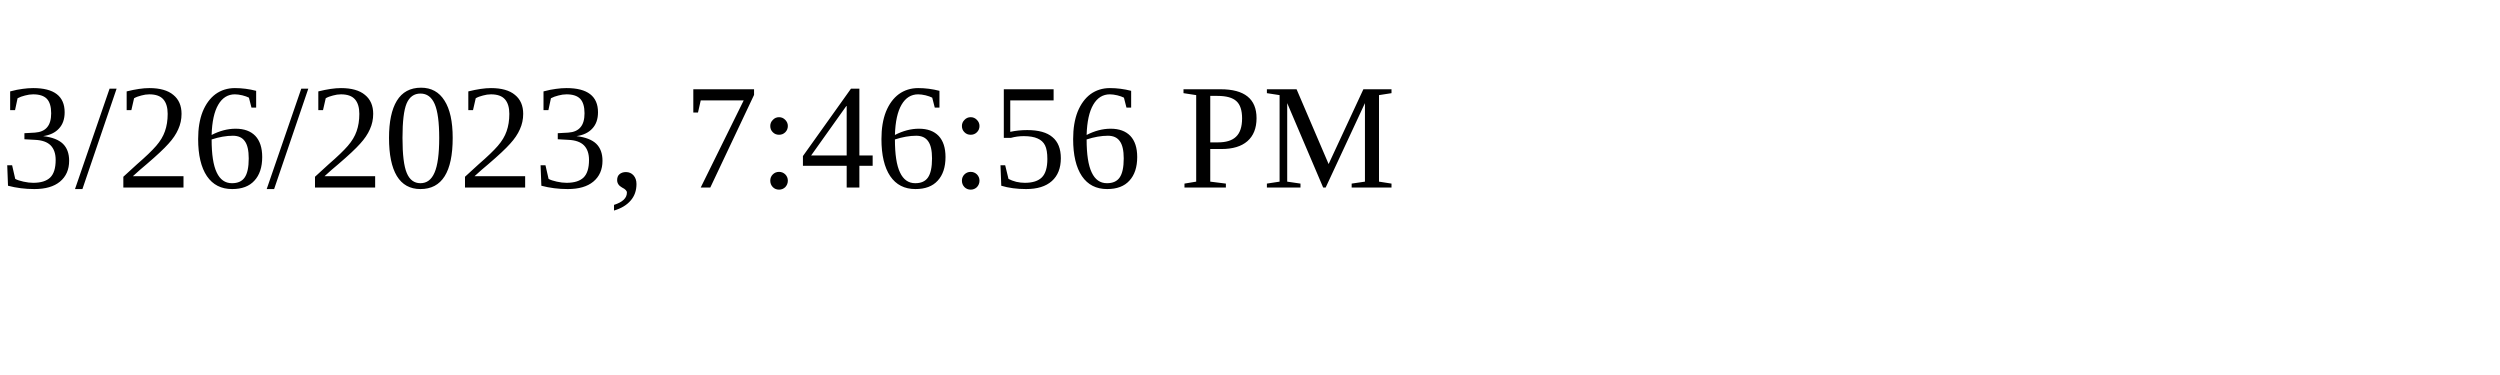
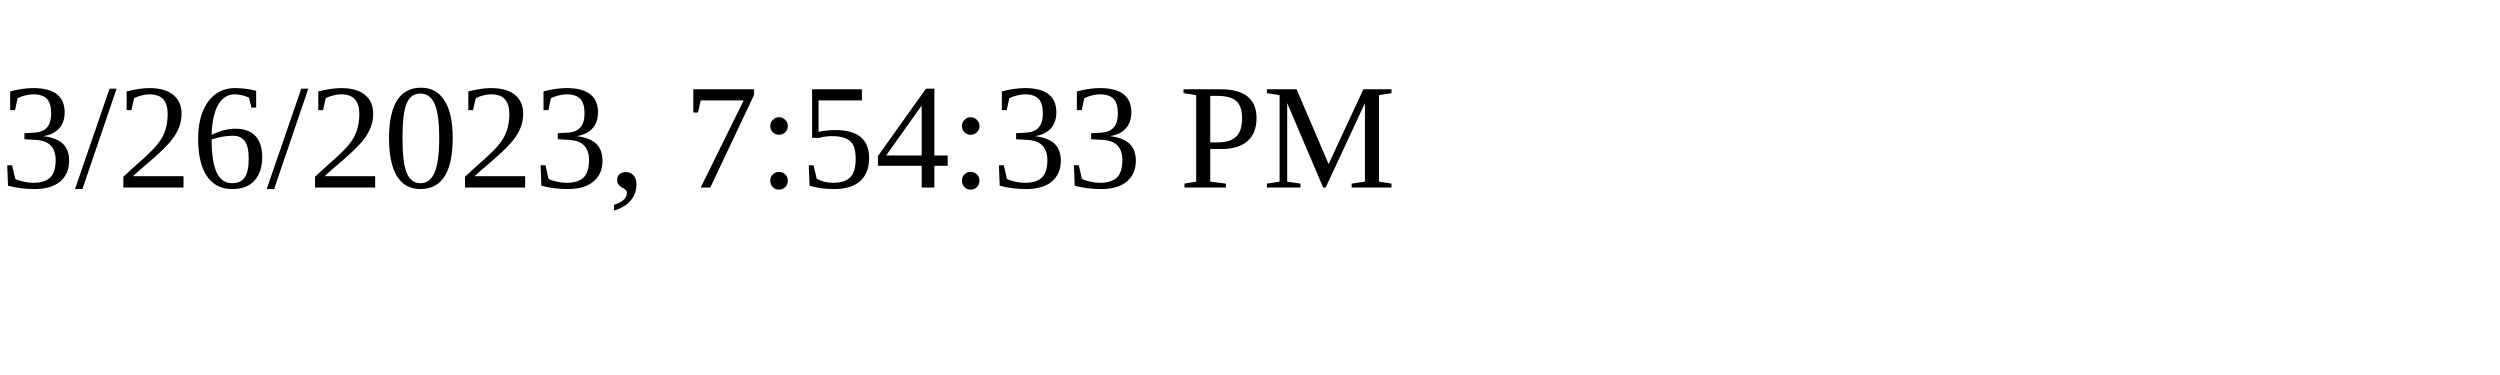
<svg xmlns="http://www.w3.org/2000/svg" height="30" width="200">
-   <text x="0" y="15">3/26/2023, 7:46:56 PM</text>
+   <text x="0" y="15">3/26/2023, 7:54:33 PM</text>
</svg>
